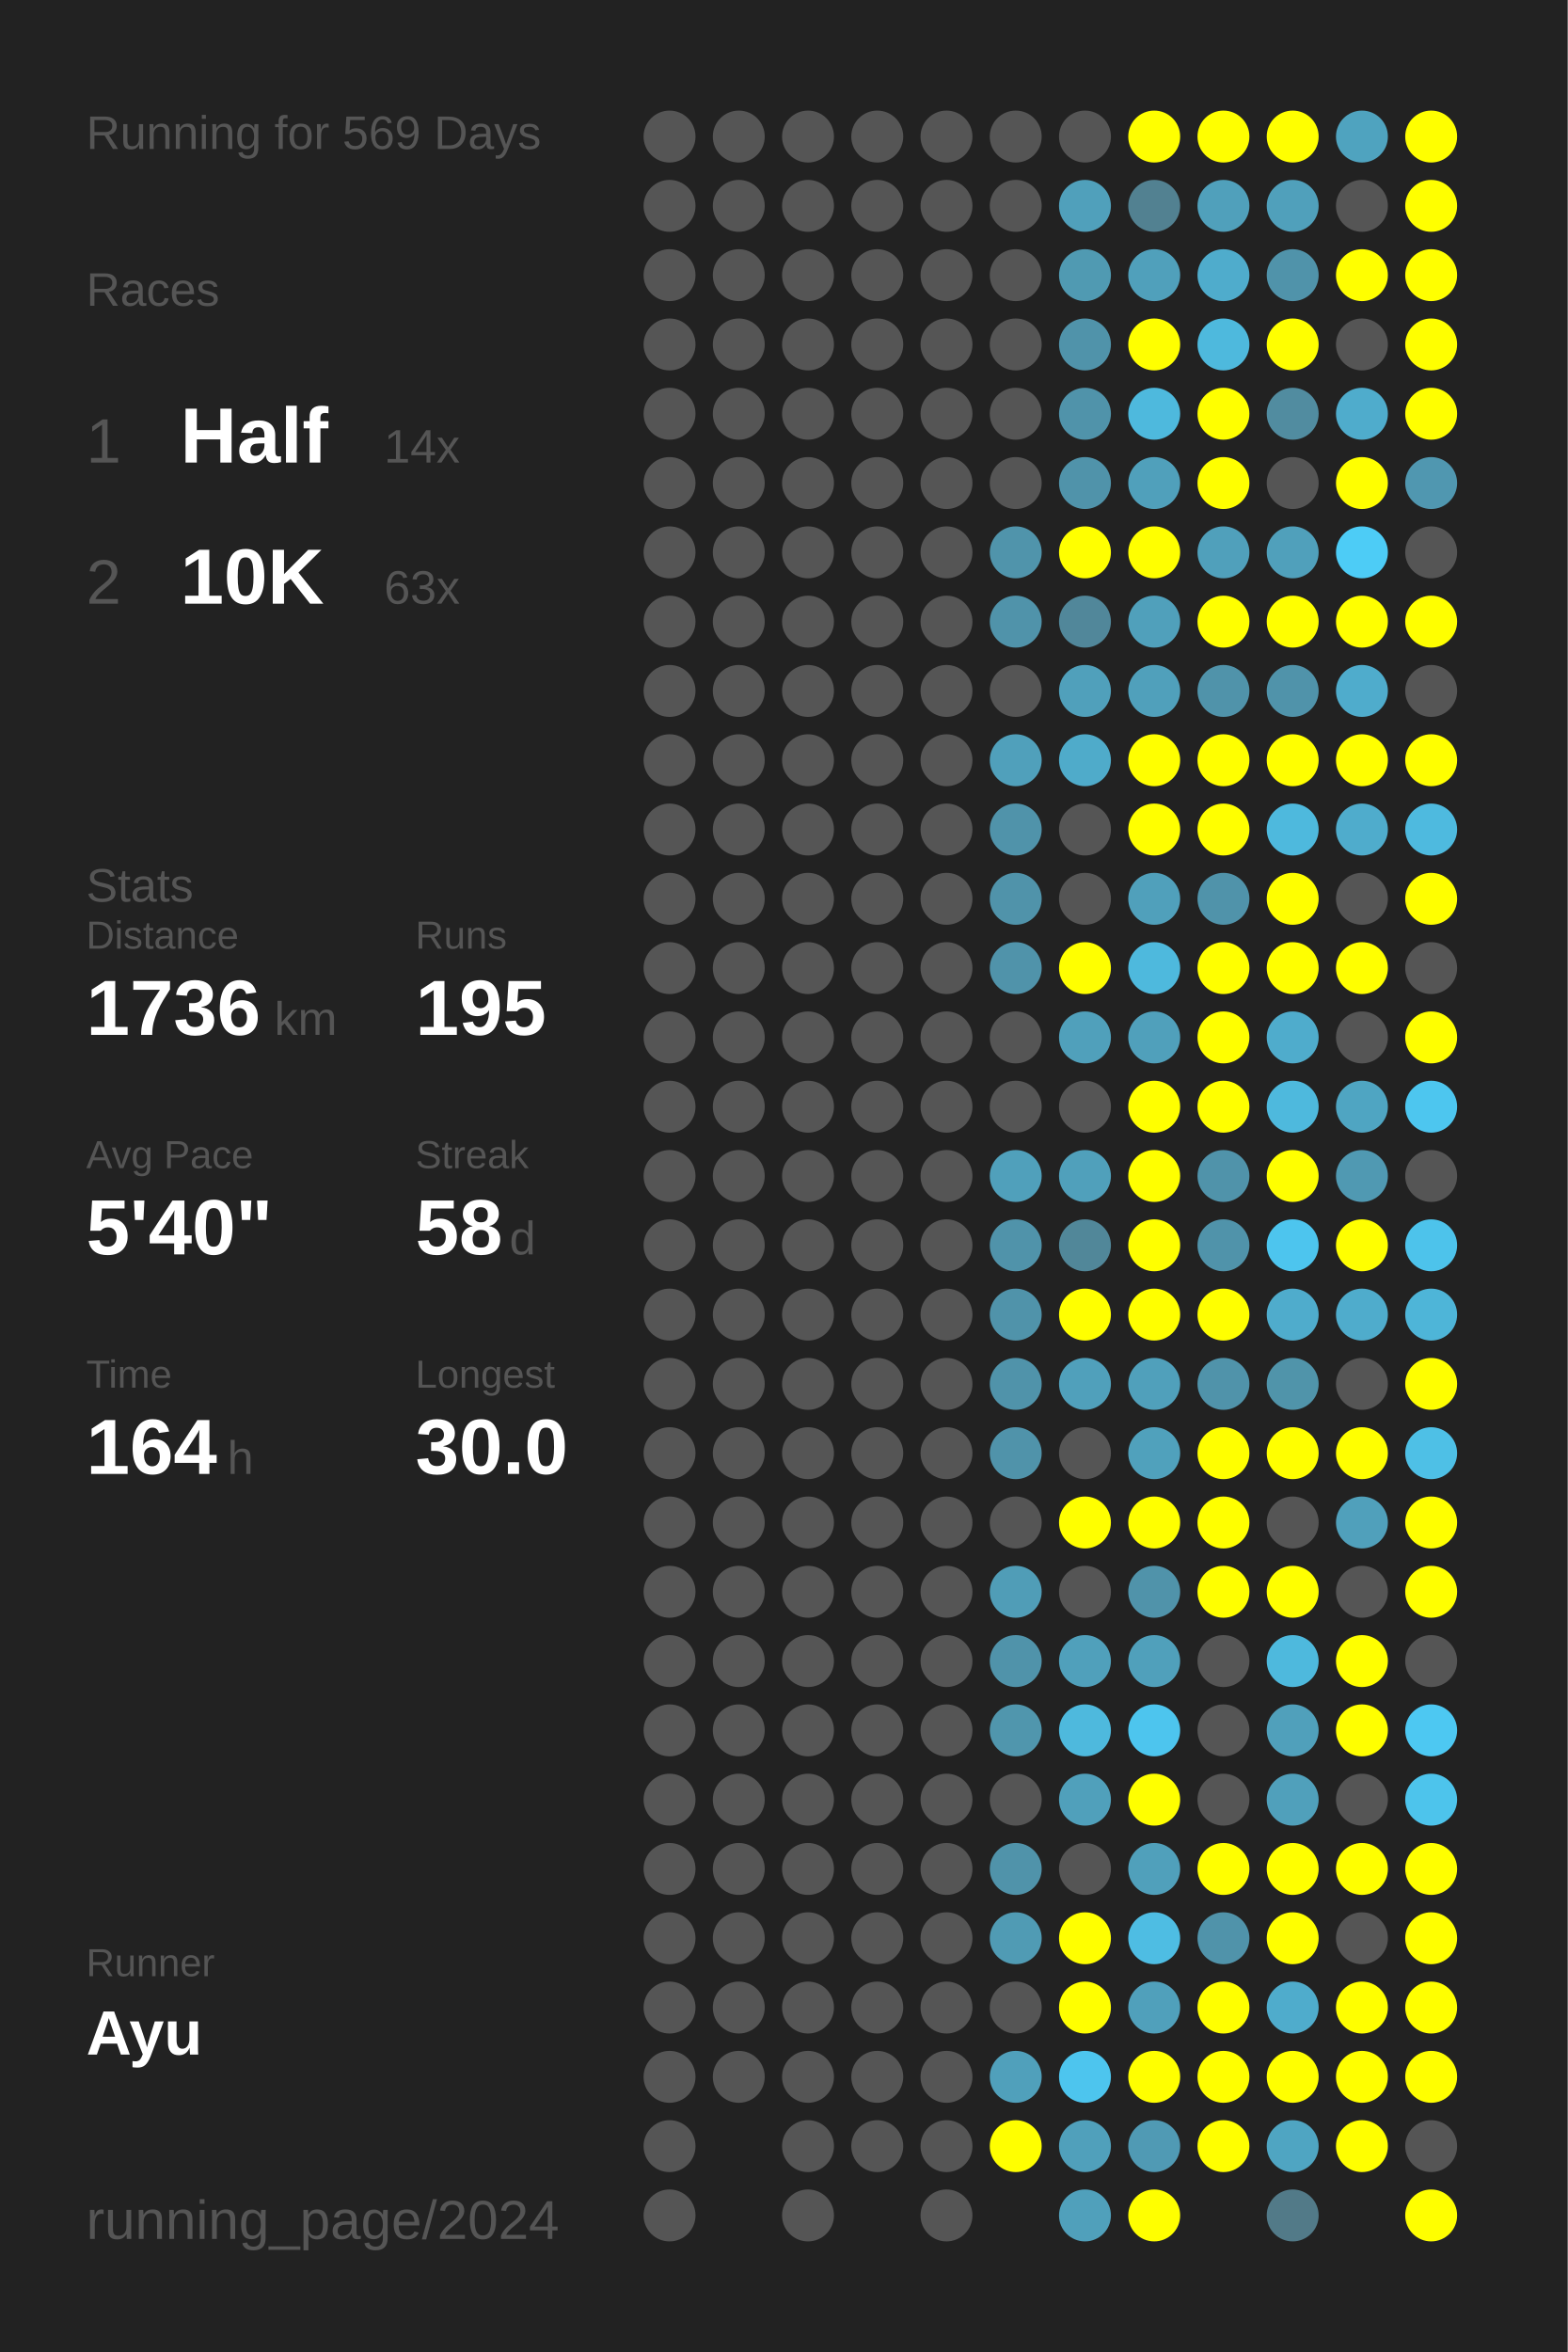
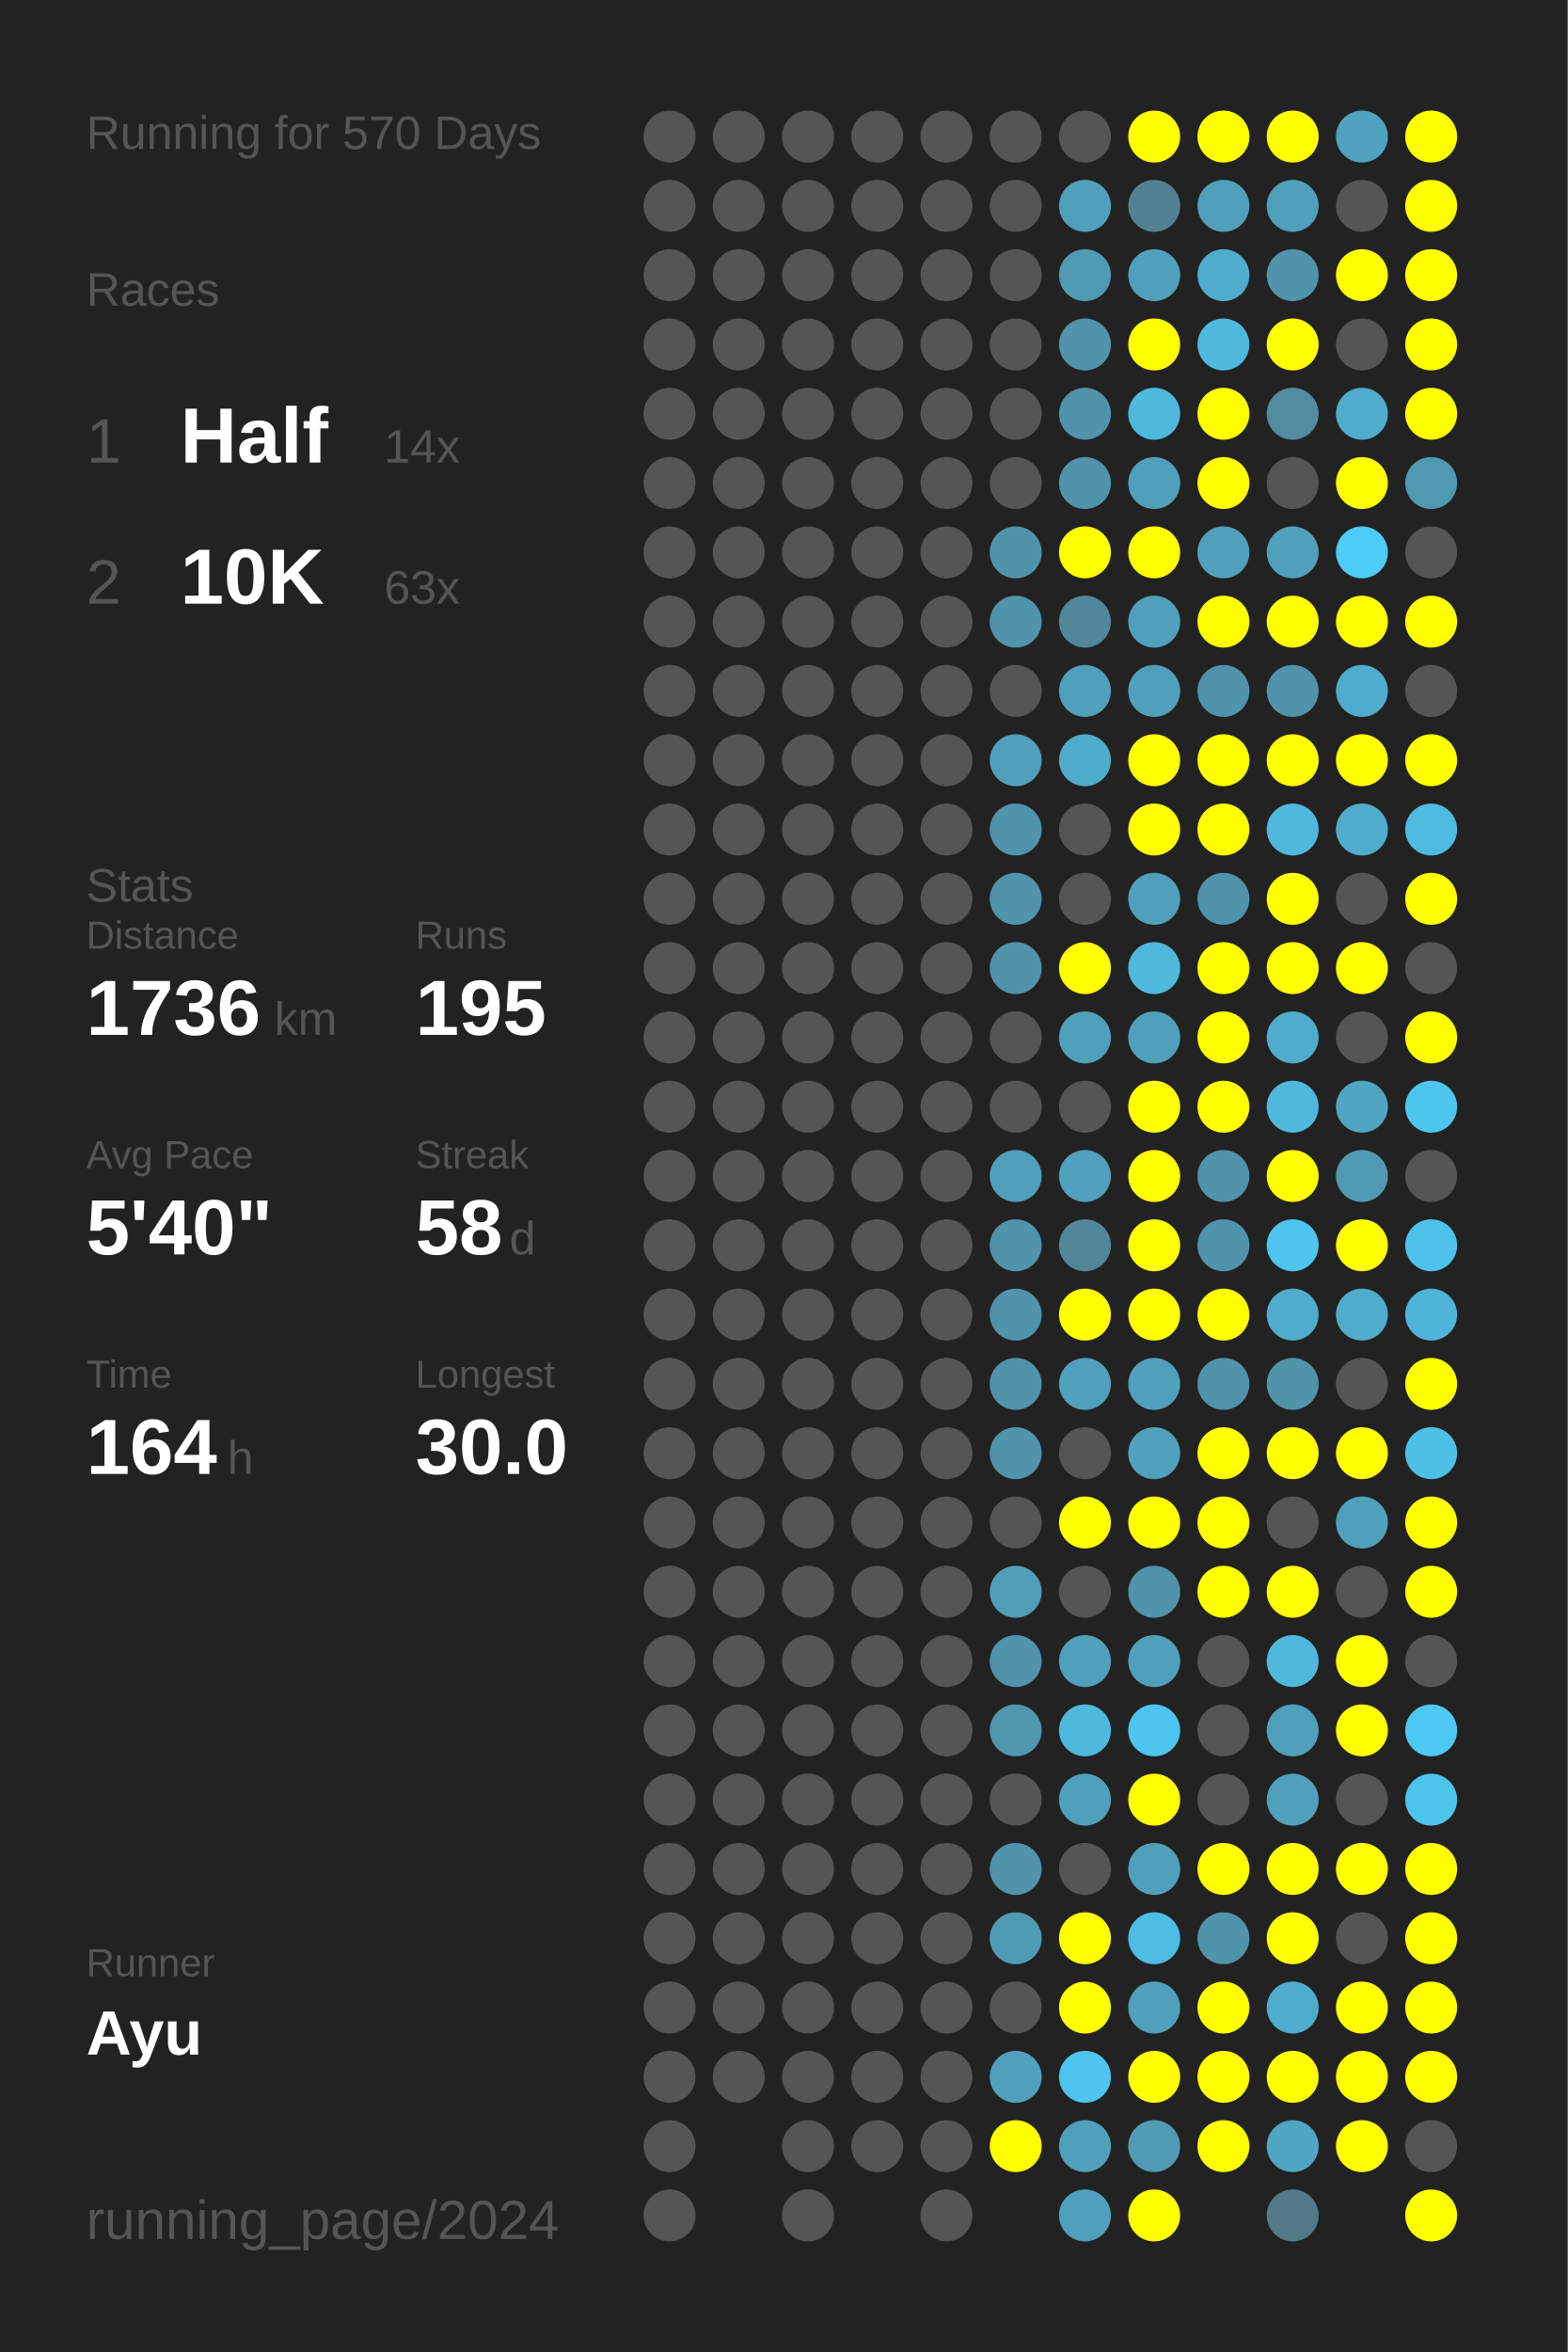
<svg xmlns="http://www.w3.org/2000/svg" baseProfile="full" height="300mm" version="1.1" viewBox="0,0,200,300" width="200mm">
  <defs />
  <rect fill="#222222" height="300" width="200" x="0" y="0" />
-   <text fill="#555555" style="font-size:6px; font-family:Arial;" x="11" y="19">Running for 569 Days</text>
+   <text fill="#555555" style="font-size:6px; font-family:Arial;" x="11" y="19">Running for 570 Days</text>
  <text fill="#555555" style="font-size:6px; font-family:Arial;" x="11" y="39">Races</text>
  <text fill="#555555" style="font-size:8px; font-family:Arial;" x="11" y="59">1</text>
  <text fill="#FFFFFF" style="font-size:10px; font-family:Arial; font-weight:bold;" x="23" y="59">Half</text>
  <text fill="#555555" style="font-size:6px; font-family:Arial;" x="49" y="59">14x</text>
  <text fill="#555555" style="font-size:8px; font-family:Arial;" x="11" y="77">2</text>
  <text fill="#FFFFFF" style="font-size:10px; font-family:Arial; font-weight:bold;" x="23" y="77">10K</text>
  <text fill="#555555" style="font-size:6px; font-family:Arial;" x="49" y="77">63x</text>
  <text fill="#555555" style="font-size:6px; font-family:Arial;" x="11" y="115">Stats</text>
  <text fill="#555555" style="font-size:5px; font-family:Arial;" x="11" y="121">Distance</text>
  <text fill="#FFFFFF" style="font-size:10px; font-family:Arial; font-weight:bold;" x="11" y="132">1736</text>
  <text fill="#555555" style="font-size:6px; font-family:Arial;" x="35" y="132">km</text>
  <text fill="#555555" style="font-size:5px; font-family:Arial;" x="53" y="121">Runs</text>
  <text fill="#FFFFFF" style="font-size:10px; font-family:Arial; font-weight:bold;" x="53" y="132">195</text>
  <text fill="#555555" style="font-size:5px; font-family:Arial;" x="11" y="149">Avg Pace</text>
  <text fill="#FFFFFF" style="font-size:10px; font-family:Arial; font-weight:bold;" x="11" y="160">5'40"</text>
  <text fill="#555555" style="font-size:5px; font-family:Arial;" x="53" y="149">Streak</text>
  <text fill="#FFFFFF" style="font-size:10px; font-family:Arial; font-weight:bold;" x="53" y="160">58</text>
  <text fill="#555555" style="font-size:6px; font-family:Arial;" x="65" y="160">d</text>
  <text fill="#555555" style="font-size:5px; font-family:Arial;" x="11" y="177">Time</text>
  <text fill="#FFFFFF" style="font-size:10px; font-family:Arial; font-weight:bold;" x="11" y="188">164</text>
  <text fill="#555555" style="font-size:6px; font-family:Arial;" x="29" y="188">h</text>
  <text fill="#555555" style="font-size:5px; font-family:Arial;" x="53" y="177">Longest</text>
  <text fill="#FFFFFF" style="font-size:10px; font-family:Arial; font-weight:bold;" x="53" y="188">30.0</text>
  <text fill="#555555" style="font-size:5px; font-family:Arial;" x="11" y="252.065">Runner</text>
  <text fill="#FFFFFF" style="font-size:8px; font-family:Arial; font-weight:bold;" x="11" y="262.065">Ayu</text>
  <text fill="#555555" style="font-size:7px; font-family:Arial;" x="11" y="285.581">running_page/2024</text>
  <circle cx="85.417" cy="17.419" fill="#555555" r="3.312" />
  <circle cx="85.417" cy="26.258" fill="#555555" r="3.312" />
  <circle cx="85.417" cy="35.097" fill="#555555" r="3.312" />
  <circle cx="85.417" cy="43.935" fill="#555555" r="3.312" />
  <circle cx="85.417" cy="52.774" fill="#555555" r="3.312" />
  <circle cx="85.417" cy="61.613" fill="#555555" r="3.312" />
  <circle cx="85.417" cy="70.452" fill="#555555" r="3.312" />
  <circle cx="85.417" cy="79.29" fill="#555555" r="3.312" />
  <circle cx="85.417" cy="88.129" fill="#555555" r="3.312" />
  <circle cx="85.417" cy="96.968" fill="#555555" r="3.312" />
  <circle cx="85.417" cy="105.806" fill="#555555" r="3.312" />
  <circle cx="85.417" cy="114.645" fill="#555555" r="3.312" />
  <circle cx="85.417" cy="123.484" fill="#555555" r="3.312" />
  <circle cx="85.417" cy="132.323" fill="#555555" r="3.312" />
  <circle cx="85.417" cy="141.161" fill="#555555" r="3.312" />
  <circle cx="85.417" cy="150" fill="#555555" r="3.312" />
  <circle cx="85.417" cy="158.839" fill="#555555" r="3.312" />
  <circle cx="85.417" cy="167.677" fill="#555555" r="3.312" />
  <circle cx="85.417" cy="176.516" fill="#555555" r="3.312" />
  <circle cx="85.417" cy="185.355" fill="#555555" r="3.312" />
  <circle cx="85.417" cy="194.194" fill="#555555" r="3.312" />
  <circle cx="85.417" cy="203.032" fill="#555555" r="3.312" />
  <circle cx="85.417" cy="211.871" fill="#555555" r="3.312" />
  <circle cx="85.417" cy="220.71" fill="#555555" r="3.312" />
  <circle cx="85.417" cy="229.548" fill="#555555" r="3.312" />
  <circle cx="85.417" cy="238.387" fill="#555555" r="3.312" />
  <circle cx="85.417" cy="247.226" fill="#555555" r="3.312" />
  <circle cx="85.417" cy="256.065" fill="#555555" r="3.312" />
  <circle cx="85.417" cy="264.903" fill="#555555" r="3.312" />
  <circle cx="85.417" cy="273.742" fill="#555555" r="3.312" />
  <circle cx="85.417" cy="282.581" fill="#555555" r="3.312" />
  <circle cx="94.25" cy="17.419" fill="#555555" r="3.312" />
  <circle cx="94.25" cy="26.258" fill="#555555" r="3.312" />
  <circle cx="94.25" cy="35.097" fill="#555555" r="3.312" />
  <circle cx="94.25" cy="43.935" fill="#555555" r="3.312" />
  <circle cx="94.25" cy="52.774" fill="#555555" r="3.312" />
  <circle cx="94.25" cy="61.613" fill="#555555" r="3.312" />
  <circle cx="94.25" cy="70.452" fill="#555555" r="3.312" />
  <circle cx="94.25" cy="79.29" fill="#555555" r="3.312" />
  <circle cx="94.25" cy="88.129" fill="#555555" r="3.312" />
  <circle cx="94.25" cy="96.968" fill="#555555" r="3.312" />
  <circle cx="94.25" cy="105.806" fill="#555555" r="3.312" />
  <circle cx="94.25" cy="114.645" fill="#555555" r="3.312" />
  <circle cx="94.25" cy="123.484" fill="#555555" r="3.312" />
  <circle cx="94.25" cy="132.323" fill="#555555" r="3.312" />
  <circle cx="94.25" cy="141.161" fill="#555555" r="3.312" />
  <circle cx="94.25" cy="150" fill="#555555" r="3.312" />
  <circle cx="94.25" cy="158.839" fill="#555555" r="3.312" />
  <circle cx="94.25" cy="167.677" fill="#555555" r="3.312" />
  <circle cx="94.25" cy="176.516" fill="#555555" r="3.312" />
  <circle cx="94.25" cy="185.355" fill="#555555" r="3.312" />
  <circle cx="94.25" cy="194.194" fill="#555555" r="3.312" />
  <circle cx="94.25" cy="203.032" fill="#555555" r="3.312" />
  <circle cx="94.25" cy="211.871" fill="#555555" r="3.312" />
  <circle cx="94.25" cy="220.71" fill="#555555" r="3.312" />
  <circle cx="94.25" cy="229.548" fill="#555555" r="3.312" />
  <circle cx="94.25" cy="238.387" fill="#555555" r="3.312" />
  <circle cx="94.25" cy="247.226" fill="#555555" r="3.312" />
  <circle cx="94.25" cy="256.065" fill="#555555" r="3.312" />
  <circle cx="94.25" cy="264.903" fill="#555555" r="3.312" />
  <circle cx="103.083" cy="17.419" fill="#555555" r="3.312" />
  <circle cx="103.083" cy="26.258" fill="#555555" r="3.312" />
  <circle cx="103.083" cy="35.097" fill="#555555" r="3.312" />
  <circle cx="103.083" cy="43.935" fill="#555555" r="3.312" />
  <circle cx="103.083" cy="52.774" fill="#555555" r="3.312" />
  <circle cx="103.083" cy="61.613" fill="#555555" r="3.312" />
  <circle cx="103.083" cy="70.452" fill="#555555" r="3.312" />
  <circle cx="103.083" cy="79.29" fill="#555555" r="3.312" />
  <circle cx="103.083" cy="88.129" fill="#555555" r="3.312" />
  <circle cx="103.083" cy="96.968" fill="#555555" r="3.312" />
  <circle cx="103.083" cy="105.806" fill="#555555" r="3.312" />
  <circle cx="103.083" cy="114.645" fill="#555555" r="3.312" />
  <circle cx="103.083" cy="123.484" fill="#555555" r="3.312" />
  <circle cx="103.083" cy="132.323" fill="#555555" r="3.312" />
  <circle cx="103.083" cy="141.161" fill="#555555" r="3.312" />
  <circle cx="103.083" cy="150" fill="#555555" r="3.312" />
  <circle cx="103.083" cy="158.839" fill="#555555" r="3.312" />
  <circle cx="103.083" cy="167.677" fill="#555555" r="3.312" />
  <circle cx="103.083" cy="176.516" fill="#555555" r="3.312" />
  <circle cx="103.083" cy="185.355" fill="#555555" r="3.312" />
  <circle cx="103.083" cy="194.194" fill="#555555" r="3.312" />
  <circle cx="103.083" cy="203.032" fill="#555555" r="3.312" />
  <circle cx="103.083" cy="211.871" fill="#555555" r="3.312" />
  <circle cx="103.083" cy="220.71" fill="#555555" r="3.312" />
  <circle cx="103.083" cy="229.548" fill="#555555" r="3.312" />
  <circle cx="103.083" cy="238.387" fill="#555555" r="3.312" />
  <circle cx="103.083" cy="247.226" fill="#555555" r="3.312" />
  <circle cx="103.083" cy="256.065" fill="#555555" r="3.312" />
  <circle cx="103.083" cy="264.903" fill="#555555" r="3.312" />
  <circle cx="103.083" cy="273.742" fill="#555555" r="3.312" />
  <circle cx="103.083" cy="282.581" fill="#555555" r="3.312" />
  <circle cx="111.917" cy="17.419" fill="#555555" r="3.312" />
  <circle cx="111.917" cy="26.258" fill="#555555" r="3.312" />
  <circle cx="111.917" cy="35.097" fill="#555555" r="3.312" />
  <circle cx="111.917" cy="43.935" fill="#555555" r="3.312" />
  <circle cx="111.917" cy="52.774" fill="#555555" r="3.312" />
  <circle cx="111.917" cy="61.613" fill="#555555" r="3.312" />
  <circle cx="111.917" cy="70.452" fill="#555555" r="3.312" />
  <circle cx="111.917" cy="79.29" fill="#555555" r="3.312" />
  <circle cx="111.917" cy="88.129" fill="#555555" r="3.312" />
  <circle cx="111.917" cy="96.968" fill="#555555" r="3.312" />
  <circle cx="111.917" cy="105.806" fill="#555555" r="3.312" />
  <circle cx="111.917" cy="114.645" fill="#555555" r="3.312" />
  <circle cx="111.917" cy="123.484" fill="#555555" r="3.312" />
  <circle cx="111.917" cy="132.323" fill="#555555" r="3.312" />
  <circle cx="111.917" cy="141.161" fill="#555555" r="3.312" />
  <circle cx="111.917" cy="150" fill="#555555" r="3.312" />
  <circle cx="111.917" cy="158.839" fill="#555555" r="3.312" />
  <circle cx="111.917" cy="167.677" fill="#555555" r="3.312" />
  <circle cx="111.917" cy="176.516" fill="#555555" r="3.312" />
  <circle cx="111.917" cy="185.355" fill="#555555" r="3.312" />
  <circle cx="111.917" cy="194.194" fill="#555555" r="3.312" />
  <circle cx="111.917" cy="203.032" fill="#555555" r="3.312" />
  <circle cx="111.917" cy="211.871" fill="#555555" r="3.312" />
  <circle cx="111.917" cy="220.71" fill="#555555" r="3.312" />
  <circle cx="111.917" cy="229.548" fill="#555555" r="3.312" />
  <circle cx="111.917" cy="238.387" fill="#555555" r="3.312" />
  <circle cx="111.917" cy="247.226" fill="#555555" r="3.312" />
  <circle cx="111.917" cy="256.065" fill="#555555" r="3.312" />
  <circle cx="111.917" cy="264.903" fill="#555555" r="3.312" />
  <circle cx="111.917" cy="273.742" fill="#555555" r="3.312" />
  <circle cx="120.75" cy="17.419" fill="#555555" r="3.312" />
  <circle cx="120.75" cy="26.258" fill="#555555" r="3.312" />
  <circle cx="120.75" cy="35.097" fill="#555555" r="3.312" />
  <circle cx="120.75" cy="43.935" fill="#555555" r="3.312" />
  <circle cx="120.75" cy="52.774" fill="#555555" r="3.312" />
  <circle cx="120.75" cy="61.613" fill="#555555" r="3.312" />
  <circle cx="120.75" cy="70.452" fill="#555555" r="3.312" />
  <circle cx="120.75" cy="79.29" fill="#555555" r="3.312" />
  <circle cx="120.75" cy="88.129" fill="#555555" r="3.312" />
  <circle cx="120.75" cy="96.968" fill="#555555" r="3.312" />
  <circle cx="120.75" cy="105.806" fill="#555555" r="3.312" />
  <circle cx="120.75" cy="114.645" fill="#555555" r="3.312" />
  <circle cx="120.75" cy="123.484" fill="#555555" r="3.312" />
  <circle cx="120.75" cy="132.323" fill="#555555" r="3.312" />
  <circle cx="120.75" cy="141.161" fill="#555555" r="3.312" />
  <circle cx="120.75" cy="150" fill="#555555" r="3.312" />
  <circle cx="120.75" cy="158.839" fill="#555555" r="3.312" />
  <circle cx="120.75" cy="167.677" fill="#555555" r="3.312" />
  <circle cx="120.75" cy="176.516" fill="#555555" r="3.312" />
  <circle cx="120.75" cy="185.355" fill="#555555" r="3.312" />
  <circle cx="120.75" cy="194.194" fill="#555555" r="3.312" />
  <circle cx="120.75" cy="203.032" fill="#555555" r="3.312" />
  <circle cx="120.75" cy="211.871" fill="#555555" r="3.312" />
  <circle cx="120.75" cy="220.71" fill="#555555" r="3.312" />
  <circle cx="120.75" cy="229.548" fill="#555555" r="3.312" />
  <circle cx="120.75" cy="238.387" fill="#555555" r="3.312" />
  <circle cx="120.75" cy="247.226" fill="#555555" r="3.312" />
  <circle cx="120.75" cy="256.065" fill="#555555" r="3.312" />
  <circle cx="120.75" cy="264.903" fill="#555555" r="3.312" />
  <circle cx="120.75" cy="273.742" fill="#555555" r="3.312" />
  <circle cx="120.75" cy="282.581" fill="#555555" r="3.312" />
  <circle cx="129.583" cy="17.419" fill="#555555" r="3.312" />
  <circle cx="129.583" cy="26.258" fill="#555555" r="3.312" />
  <circle cx="129.583" cy="35.097" fill="#555555" r="3.312" />
  <circle cx="129.583" cy="43.935" fill="#555555" r="3.312" />
  <circle cx="129.583" cy="52.774" fill="#555555" r="3.312" />
  <circle cx="129.583" cy="61.613" fill="#555555" r="3.312" />
  <circle cx="129.583" cy="70.452" fill="#5094ab" r="3.312" />
  <circle cx="129.583" cy="79.29" fill="#5093aa" r="3.312" />
  <circle cx="129.583" cy="88.129" fill="#555555" r="3.312" />
  <circle cx="129.583" cy="96.968" fill="#50a0bb" r="3.312" />
  <circle cx="129.583" cy="105.806" fill="#5093aa" r="3.312" />
  <circle cx="129.583" cy="114.645" fill="#5093aa" r="3.312" />
  <circle cx="129.583" cy="123.484" fill="#5093aa" r="3.312" />
  <circle cx="129.583" cy="132.323" fill="#555555" r="3.312" />
  <circle cx="129.583" cy="141.161" fill="#555555" r="3.312" />
  <circle cx="129.583" cy="150" fill="#50a0bb" r="3.312" />
  <circle cx="129.583" cy="158.839" fill="#5093aa" r="3.312" />
  <circle cx="129.583" cy="167.677" fill="#5093aa" r="3.312" />
  <circle cx="129.583" cy="176.516" fill="#5093aa" r="3.312" />
  <circle cx="129.583" cy="185.355" fill="#5093aa" r="3.312" />
  <circle cx="129.583" cy="194.194" fill="#555555" r="3.312" />
  <circle cx="129.583" cy="203.032" fill="#509db7" r="3.312" />
  <circle cx="129.583" cy="211.871" fill="#5093aa" r="3.312" />
  <circle cx="129.583" cy="220.71" fill="#5096ad" r="3.312" />
  <circle cx="129.583" cy="229.548" fill="#555555" r="3.312" />
  <circle cx="129.583" cy="238.387" fill="#5093aa" r="3.312" />
  <circle cx="129.583" cy="247.226" fill="#509bb4" r="3.312" />
  <circle cx="129.583" cy="256.065" fill="#555555" r="3.312" />
  <circle cx="129.583" cy="264.903" fill="#50a0bb" r="3.312" />
  <circle cx="129.583" cy="273.742" fill="#FFFF00" r="3.312" />
  <circle cx="138.417" cy="17.419" fill="#555555" r="3.312" />
  <circle cx="138.417" cy="26.258" fill="#50a0bb" r="3.312" />
  <circle cx="138.417" cy="35.097" fill="#509ab2" r="3.312" />
  <circle cx="138.417" cy="43.935" fill="#5093aa" r="3.312" />
  <circle cx="138.417" cy="52.774" fill="#5093aa" r="3.312" />
  <circle cx="138.417" cy="61.613" fill="#5093aa" r="3.312" />
  <circle cx="138.417" cy="70.452" fill="#FFFF00" r="3.312" />
  <circle cx="138.417" cy="79.29" fill="#51879a" r="3.312" />
  <circle cx="138.417" cy="88.129" fill="#50a0bb" r="3.312" />
  <circle cx="138.417" cy="96.968" fill="#4fabca" r="3.312" />
  <circle cx="138.417" cy="105.806" fill="#555555" r="3.312" />
  <circle cx="138.417" cy="114.645" fill="#555555" r="3.312" />
  <circle cx="138.417" cy="123.484" fill="#FFFF00" r="3.312" />
  <circle cx="138.417" cy="132.323" fill="#50a0bb" r="3.312" />
  <circle cx="138.417" cy="141.161" fill="#555555" r="3.312" />
  <circle cx="138.417" cy="150" fill="#50a0bb" r="3.312" />
  <circle cx="138.417" cy="158.839" fill="#518799" r="3.312" />
  <circle cx="138.417" cy="167.677" fill="#FFFF00" r="3.312" />
  <circle cx="138.417" cy="176.516" fill="#50a0bb" r="3.312" />
  <circle cx="138.417" cy="185.355" fill="#555555" r="3.312" />
  <circle cx="138.417" cy="194.194" fill="#FFFF00" r="3.312" />
  <circle cx="138.417" cy="203.032" fill="#555555" r="3.312" />
  <circle cx="138.417" cy="211.871" fill="#50a0bb" r="3.312" />
  <circle cx="138.417" cy="220.71" fill="#4eb9dd" r="3.312" />
  <circle cx="138.417" cy="229.548" fill="#50a0bb" r="3.312" />
  <circle cx="138.417" cy="238.387" fill="#555555" r="3.312" />
  <circle cx="138.417" cy="247.226" fill="#FFFF00" r="3.312" />
  <circle cx="138.417" cy="256.065" fill="#FFFF00" r="3.312" />
  <circle cx="138.417" cy="264.903" fill="#4dc5ee" r="3.312" />
  <circle cx="138.417" cy="273.742" fill="#50a0bb" r="3.312" />
  <circle cx="138.417" cy="282.581" fill="#50a0bb" r="3.312" />
  <circle cx="147.25" cy="17.419" fill="#FFFF00" r="3.312" />
  <circle cx="147.25" cy="26.258" fill="#528191" r="3.312" />
  <circle cx="147.25" cy="35.097" fill="#50a0bb" r="3.312" />
  <circle cx="147.25" cy="43.935" fill="#FFFF00" r="3.312" />
  <circle cx="147.25" cy="52.774" fill="#4eb9dd" r="3.312" />
  <circle cx="147.25" cy="61.613" fill="#50a0bb" r="3.312" />
  <circle cx="147.25" cy="70.452" fill="#FFFF00" r="3.312" />
  <circle cx="147.25" cy="79.29" fill="#50a0bb" r="3.312" />
  <circle cx="147.25" cy="88.129" fill="#50a0bb" r="3.312" />
  <circle cx="147.25" cy="96.968" fill="#FFFF00" r="3.312" />
  <circle cx="147.25" cy="105.806" fill="#FFFF00" r="3.312" />
  <circle cx="147.25" cy="114.645" fill="#50a0bb" r="3.312" />
  <circle cx="147.25" cy="123.484" fill="#4eb9dd" r="3.312" />
  <circle cx="147.25" cy="132.323" fill="#50a0bb" r="3.312" />
  <circle cx="147.25" cy="141.161" fill="#FFFF00" r="3.312" />
  <circle cx="147.25" cy="150" fill="#FFFF00" r="3.312" />
  <circle cx="147.25" cy="158.839" fill="#FFFF00" r="3.312" />
  <circle cx="147.25" cy="167.677" fill="#FFFF00" r="3.312" />
  <circle cx="147.25" cy="176.516" fill="#50a0bb" r="3.312" />
  <circle cx="147.25" cy="185.355" fill="#50a1bc" r="3.312" />
  <circle cx="147.25" cy="194.194" fill="#FFFF00" r="3.312" />
  <circle cx="147.25" cy="203.032" fill="#5093aa" r="3.312" />
  <circle cx="147.25" cy="211.871" fill="#50a0bb" r="3.312" />
  <circle cx="147.25" cy="220.71" fill="#4dc5ee" r="3.312" />
  <circle cx="147.25" cy="229.548" fill="#FFFF00" r="3.312" />
  <circle cx="147.25" cy="238.387" fill="#50a0bb" r="3.312" />
  <circle cx="147.25" cy="247.226" fill="#4ebde3" r="3.312" />
  <circle cx="147.25" cy="256.065" fill="#50a0bb" r="3.312" />
  <circle cx="147.25" cy="264.903" fill="#FFFF00" r="3.312" />
  <circle cx="147.25" cy="273.742" fill="#509ab4" r="3.312" />
  <circle cx="147.25" cy="282.581" fill="#FFFF00" r="3.312" />
  <circle cx="156.083" cy="17.419" fill="#FFFF00" r="3.312" />
  <circle cx="156.083" cy="26.258" fill="#50a0bb" r="3.312" />
  <circle cx="156.083" cy="35.097" fill="#4faccc" r="3.312" />
  <circle cx="156.083" cy="43.935" fill="#4eb9dd" r="3.312" />
  <circle cx="156.083" cy="52.774" fill="#FFFF00" r="3.312" />
  <circle cx="156.083" cy="61.613" fill="#FFFF00" r="3.312" />
  <circle cx="156.083" cy="70.452" fill="#50a0bb" r="3.312" />
  <circle cx="156.083" cy="79.29" fill="#FFFF00" r="3.312" />
  <circle cx="156.083" cy="88.129" fill="#5093aa" r="3.312" />
  <circle cx="156.083" cy="96.968" fill="#FFFF00" r="3.312" />
  <circle cx="156.083" cy="105.806" fill="#FFFF00" r="3.312" />
  <circle cx="156.083" cy="114.645" fill="#5093aa" r="3.312" />
  <circle cx="156.083" cy="123.484" fill="#FFFF00" r="3.312" />
  <circle cx="156.083" cy="132.323" fill="#FFFF00" r="3.312" />
  <circle cx="156.083" cy="141.161" fill="#FFFF00" r="3.312" />
  <circle cx="156.083" cy="150" fill="#5093aa" r="3.312" />
  <circle cx="156.083" cy="158.839" fill="#5093aa" r="3.312" />
  <circle cx="156.083" cy="167.677" fill="#FFFF00" r="3.312" />
  <circle cx="156.083" cy="176.516" fill="#5093aa" r="3.312" />
  <circle cx="156.083" cy="185.355" fill="#FFFF00" r="3.312" />
  <circle cx="156.083" cy="194.194" fill="#FFFF00" r="3.312" />
  <circle cx="156.083" cy="203.032" fill="#FFFF00" r="3.312" />
  <circle cx="156.083" cy="211.871" fill="#555555" r="3.312" />
  <circle cx="156.083" cy="220.71" fill="#555555" r="3.312" />
  <circle cx="156.083" cy="229.548" fill="#555555" r="3.312" />
  <circle cx="156.083" cy="238.387" fill="#FFFF00" r="3.312" />
  <circle cx="156.083" cy="247.226" fill="#5093aa" r="3.312" />
  <circle cx="156.083" cy="256.065" fill="#FFFF00" r="3.312" />
  <circle cx="156.083" cy="264.903" fill="#FFFF00" r="3.312" />
  <circle cx="156.083" cy="273.742" fill="#FFFF00" r="3.312" />
  <circle cx="164.917" cy="17.419" fill="#FFFF00" r="3.312" />
  <circle cx="164.917" cy="26.258" fill="#50a0bb" r="3.312" />
  <circle cx="164.917" cy="35.097" fill="#5093aa" r="3.312" />
  <circle cx="164.917" cy="43.935" fill="#FFFF00" r="3.312" />
  <circle cx="164.917" cy="52.774" fill="#518ca0" r="3.312" />
  <circle cx="164.917" cy="61.613" fill="#555555" r="3.312" />
  <circle cx="164.917" cy="70.452" fill="#50a0bb" r="3.312" />
  <circle cx="164.917" cy="79.29" fill="#FFFF00" r="3.312" />
  <circle cx="164.917" cy="88.129" fill="#5093aa" r="3.312" />
  <circle cx="164.917" cy="96.968" fill="#FFFF00" r="3.312" />
  <circle cx="164.917" cy="105.806" fill="#4eb9dd" r="3.312" />
  <circle cx="164.917" cy="114.645" fill="#FFFF00" r="3.312" />
  <circle cx="164.917" cy="123.484" fill="#FFFF00" r="3.312" />
  <circle cx="164.917" cy="132.323" fill="#4faccc" r="3.312" />
  <circle cx="164.917" cy="141.161" fill="#4eb9dd" r="3.312" />
  <circle cx="164.917" cy="150" fill="#FFFF00" r="3.312" />
  <circle cx="164.917" cy="158.839" fill="#4dc5ee" r="3.312" />
  <circle cx="164.917" cy="167.677" fill="#4faccc" r="3.312" />
  <circle cx="164.917" cy="176.516" fill="#5094aa" r="3.312" />
  <circle cx="164.917" cy="185.355" fill="#FFFF00" r="3.312" />
  <circle cx="164.917" cy="194.194" fill="#555555" r="3.312" />
  <circle cx="164.917" cy="203.032" fill="#FFFF00" r="3.312" />
  <circle cx="164.917" cy="211.871" fill="#4eb9dd" r="3.312" />
  <circle cx="164.917" cy="220.71" fill="#50a0bb" r="3.312" />
  <circle cx="164.917" cy="229.548" fill="#50a0bb" r="3.312" />
  <circle cx="164.917" cy="238.387" fill="#FFFF00" r="3.312" />
  <circle cx="164.917" cy="247.226" fill="#FFFF00" r="3.312" />
  <circle cx="164.917" cy="256.065" fill="#4faccc" r="3.312" />
  <circle cx="164.917" cy="264.903" fill="#FFFF00" r="3.312" />
  <circle cx="164.917" cy="273.742" fill="#4fa5c2" r="3.312" />
  <circle cx="164.917" cy="282.581" fill="#527a88" r="3.312" />
  <circle cx="173.75" cy="17.419" fill="#4fa3bf" r="3.312" />
  <circle cx="173.75" cy="26.258" fill="#555555" r="3.312" />
  <circle cx="173.75" cy="35.097" fill="#FFFF00" r="3.312" />
  <circle cx="173.75" cy="43.935" fill="#555555" r="3.312" />
  <circle cx="173.75" cy="52.774" fill="#4faccc" r="3.312" />
  <circle cx="173.75" cy="61.613" fill="#FFFF00" r="3.312" />
  <circle cx="173.75" cy="70.452" fill="#4dccf6" r="3.312" />
  <circle cx="173.75" cy="79.29" fill="#FFFF00" r="3.312" />
  <circle cx="173.75" cy="88.129" fill="#4faccc" r="3.312" />
  <circle cx="173.75" cy="96.968" fill="#FFFF00" r="3.312" />
  <circle cx="173.75" cy="105.806" fill="#4faccc" r="3.312" />
  <circle cx="173.75" cy="114.645" fill="#555555" r="3.312" />
  <circle cx="173.75" cy="123.484" fill="#FFFF00" r="3.312" />
  <circle cx="173.75" cy="132.323" fill="#555555" r="3.312" />
  <circle cx="173.75" cy="141.161" fill="#4fa5c2" r="3.312" />
  <circle cx="173.75" cy="150" fill="#5099b2" r="3.312" />
  <circle cx="173.75" cy="158.839" fill="#FFFF00" r="3.312" />
  <circle cx="173.75" cy="167.677" fill="#4faccc" r="3.312" />
  <circle cx="173.75" cy="176.516" fill="#555555" r="3.312" />
  <circle cx="173.75" cy="185.355" fill="#FFFF00" r="3.312" />
  <circle cx="173.75" cy="194.194" fill="#50a0bb" r="3.312" />
  <circle cx="173.75" cy="203.032" fill="#555555" r="3.312" />
  <circle cx="173.75" cy="211.871" fill="#FFFF00" r="3.312" />
  <circle cx="173.75" cy="220.71" fill="#FFFF00" r="3.312" />
  <circle cx="173.75" cy="229.548" fill="#555555" r="3.312" />
  <circle cx="173.75" cy="238.387" fill="#FFFF00" r="3.312" />
  <circle cx="173.75" cy="247.226" fill="#555555" r="3.312" />
  <circle cx="173.75" cy="256.065" fill="#FFFF00" r="3.312" />
  <circle cx="173.75" cy="264.903" fill="#FFFF00" r="3.312" />
  <circle cx="173.75" cy="273.742" fill="#FFFF00" r="3.312" />
  <circle cx="182.583" cy="17.419" fill="#FFFF00" r="3.312" />
  <circle cx="182.583" cy="26.258" fill="#FFFF00" r="3.312" />
  <circle cx="182.583" cy="35.097" fill="#FFFF00" r="3.312" />
  <circle cx="182.583" cy="43.935" fill="#FFFF00" r="3.312" />
  <circle cx="182.583" cy="52.774" fill="#FFFF00" r="3.312" />
  <circle cx="182.583" cy="61.613" fill="#5097b0" r="3.312" />
  <circle cx="182.583" cy="70.452" fill="#555555" r="3.312" />
  <circle cx="182.583" cy="79.29" fill="#FFFF00" r="3.312" />
  <circle cx="182.583" cy="88.129" fill="#555555" r="3.312" />
  <circle cx="182.583" cy="96.968" fill="#FFFF00" r="3.312" />
  <circle cx="182.583" cy="105.806" fill="#4ebadf" r="3.312" />
  <circle cx="182.583" cy="114.645" fill="#FFFF00" r="3.312" />
  <circle cx="182.583" cy="123.484" fill="#555555" r="3.312" />
  <circle cx="182.583" cy="132.323" fill="#FFFF00" r="3.312" />
  <circle cx="182.583" cy="141.161" fill="#4dc6ef" r="3.312" />
  <circle cx="182.583" cy="150" fill="#555555" r="3.312" />
  <circle cx="182.583" cy="158.839" fill="#4dc3eb" r="3.312" />
  <circle cx="182.583" cy="167.677" fill="#4eb5d8" r="3.312" />
  <circle cx="182.583" cy="176.516" fill="#FFFF00" r="3.312" />
  <circle cx="182.583" cy="185.355" fill="#4ec0e6" r="3.312" />
  <circle cx="182.583" cy="194.194" fill="#FFFF00" r="3.312" />
  <circle cx="182.583" cy="203.032" fill="#FFFF00" r="3.312" />
  <circle cx="182.583" cy="211.871" fill="#555555" r="3.312" />
  <circle cx="182.583" cy="220.71" fill="#4dc8f2" r="3.312" />
  <circle cx="182.583" cy="229.548" fill="#4dc4ec" r="3.312" />
  <circle cx="182.583" cy="238.387" fill="#FFFF00" r="3.312" />
  <circle cx="182.583" cy="247.226" fill="#FFFF00" r="3.312" />
  <circle cx="182.583" cy="256.065" fill="#FFFF00" r="3.312" />
  <circle cx="182.583" cy="264.903" fill="#FFFF00" r="3.312" />
  <circle cx="182.583" cy="273.742" fill="#555555" r="3.312" />
  <circle cx="182.583" cy="282.581" fill="#FFFF00" r="3.312" />
</svg>
